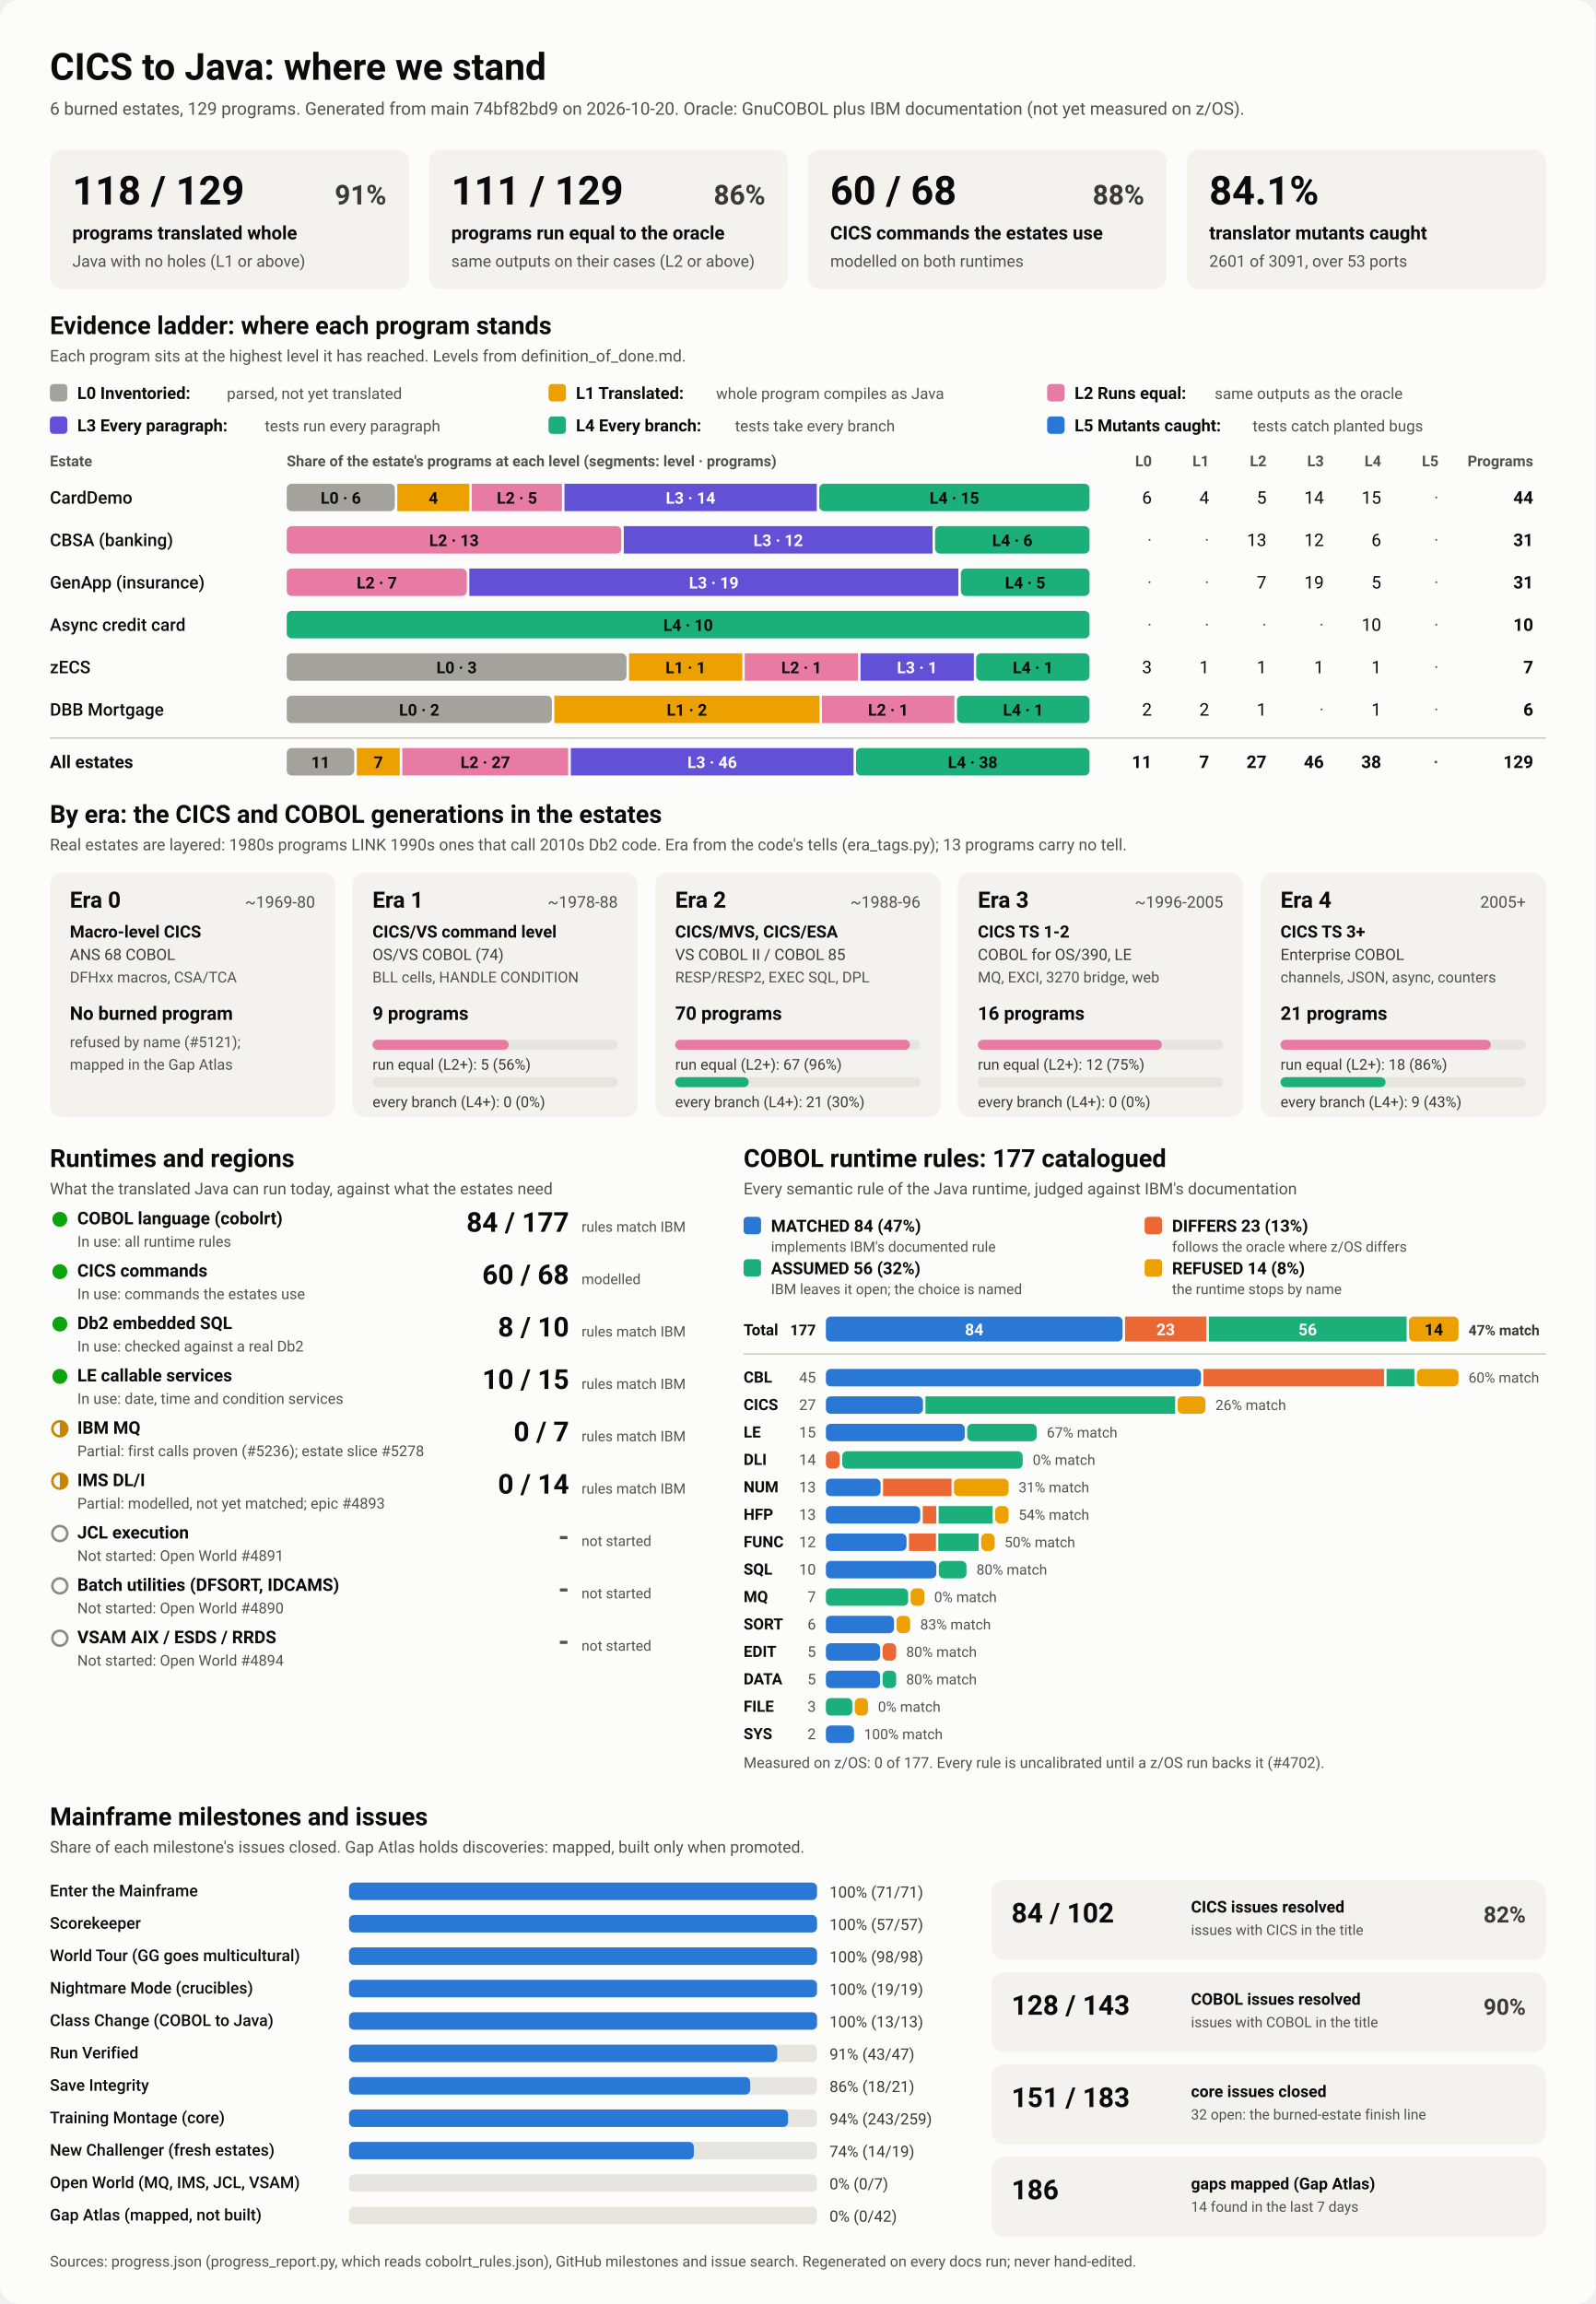
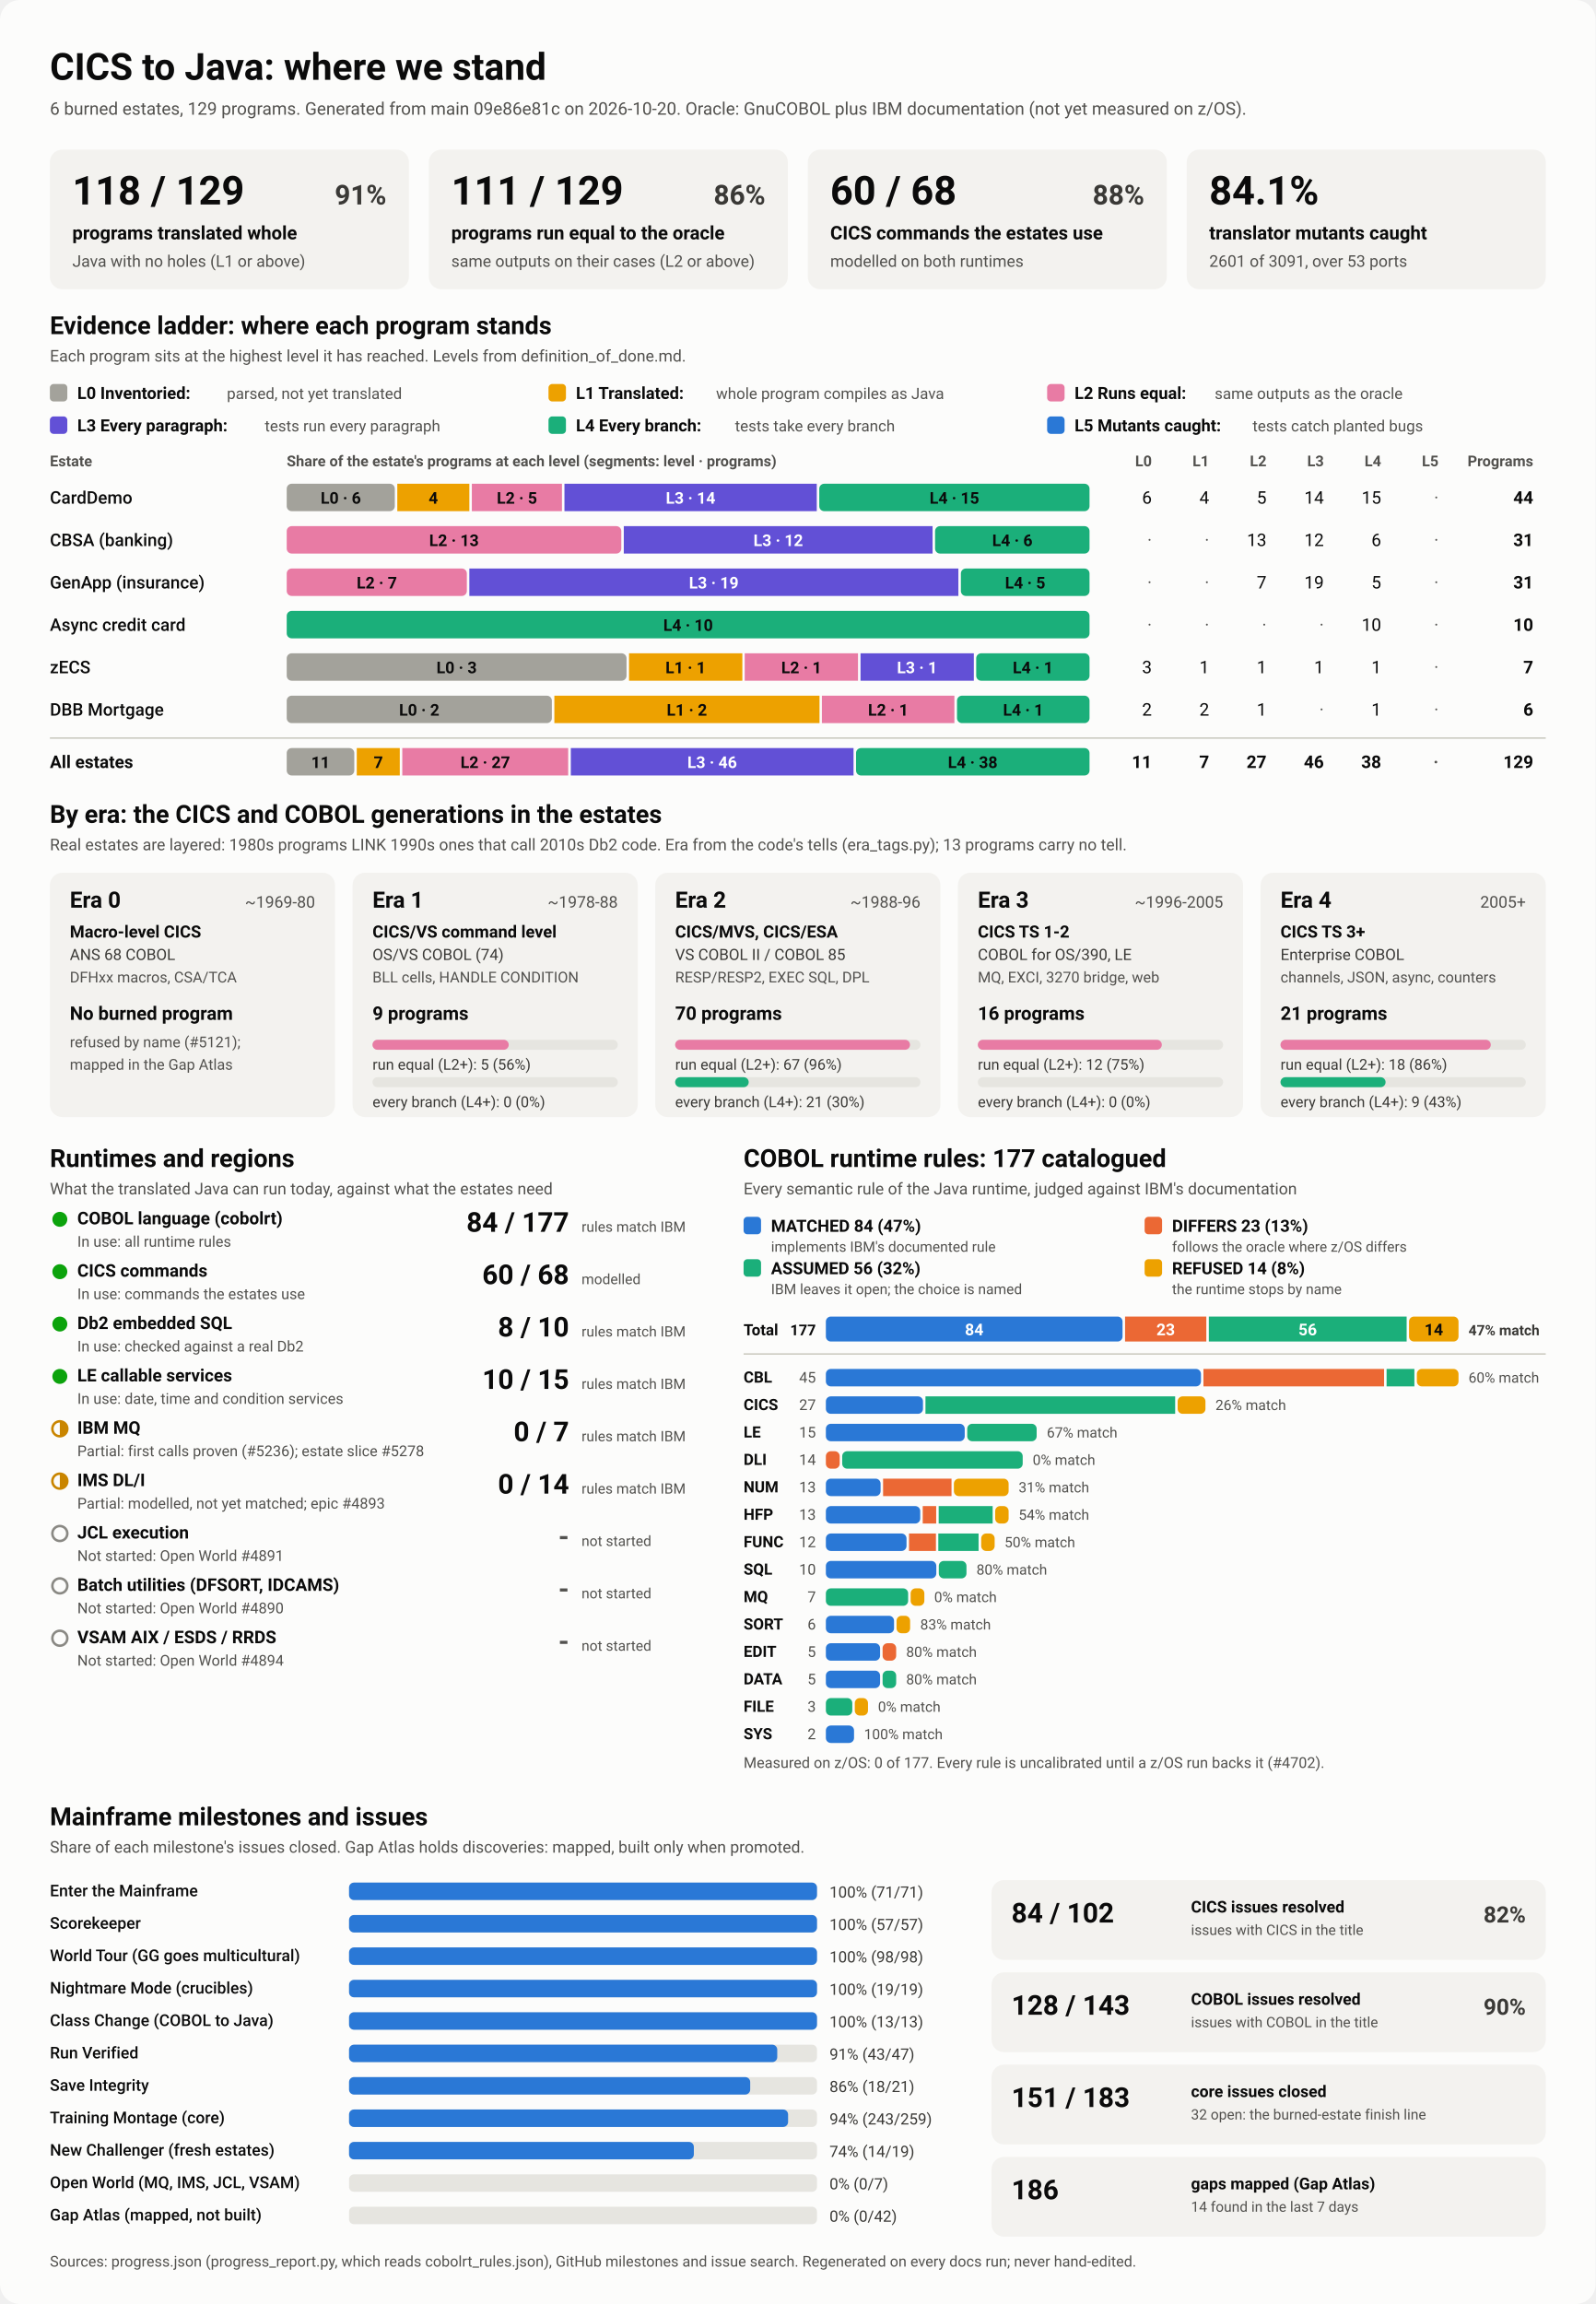
<svg xmlns="http://www.w3.org/2000/svg" viewBox="0 0 1280 1848" width="1280" height="1848" role="img" aria-labelledby="ttl">
  <style>
    svg { font-family: system-ui, -apple-system, 'Segoe UI', Roboto, Helvetica, Arial, sans-serif; }
    .bg { fill: #fcfcfb; }
    .card { fill: #f3f2ef; }
    .track { fill: #e6e5e0; }
    .rule { stroke: #c3c2b7; stroke-width: 1; }
    .t1 { fill: #0b0b0b; } .t2 { fill: #3a3936; } .t3 { fill: #52514e; }
    .on-dark { fill: #ffffff; } .on-light { fill: #0b0b0b; }
    .lv0 { fill: #a3a29b; } .lv1 { fill: #eda100; } .lv2 { fill: #e87ba4; } .lv3 { fill: #6250d6; } .lv4 { fill: #1baf7a; } .lv5 { fill: #2a78d6; } 
    .s0 { fill: #2a78d6; } .s1 { fill: #eb6834; } .s2 { fill: #1baf7a; } .s3 { fill: #eda100; } 
    .prog { fill: #2a78d6; }
    .st-good { fill: #0ca30c; } .st-warn { fill: none; stroke: #c98500; stroke-width: 2; }
    .st-warn-fill { fill: #c98500; } .st-none { fill: none; stroke: #8a8984; stroke-width: 2; }
    @media (prefers-color-scheme: dark) {
      .bg { fill: #1a1a19; } .card { fill: #242422; } .track { fill: #383835; } .rule { stroke: #52514e; }
      .t1 { fill: #f0efec; } .t2 { fill: #dddcd6; } .t3 { fill: #c3c2b7; }
      .on-light { fill: #0b0b0b; } .prog { fill: #3987e5; }
      .lv0 { fill: #6b6a64; } .lv1 { fill: #c98500; } .lv2 { fill: #d55181; } .lv3 { fill: #9085e9; } .lv4 { fill: #199e70; } .lv5 { fill: #3987e5; } 
      .s0 { fill: #3987e5; } .s1 { fill: #d95926; } .s2 { fill: #199e70; } .s3 { fill: #c98500; } 
    }
  </style>
  <rect class="bg" width="1280" height="1848" rx="16" />
  <text x="40.0" y="64.0" class="t1" font-size="30" font-weight="700" text-anchor="start">CICS to Java: where we stand</text>
-   <text x="40.0" y="92.0" class="t3" font-size="14" font-weight="400" text-anchor="start">6 burned estates, 129 programs. Generated from main 74bf82bd9 on 2026-10-20. Oracle: GnuCOBOL plus IBM documentation (not yet measured on z/OS).</text>
+   <text x="40.0" y="92.0" class="t3" font-size="14" font-weight="400" text-anchor="start">6 burned estates, 129 programs. Generated from main 09e86e81c on 2026-10-20. Oracle: GnuCOBOL plus IBM documentation (not yet measured on z/OS).</text>
  <rect x="40.0" y="120.0" width="288.0" height="112.0" rx="10" class="card" />
  <text x="58.0" y="164.0" class="t1" font-size="32" font-weight="700" text-anchor="start">118 / 129</text>
  <text x="310.0" y="164.0" class="t2" font-size="22" font-weight="600" text-anchor="end">91%</text>
  <text x="58.0" y="192.0" class="t1" font-size="15" font-weight="600" text-anchor="start">programs translated whole</text>
  <text x="58.0" y="214.0" class="t3" font-size="13" font-weight="400" text-anchor="start">Java with no holes (L1 or above)</text>
  <rect x="344.0" y="120.0" width="288.0" height="112.0" rx="10" class="card" />
  <text x="362.0" y="164.0" class="t1" font-size="32" font-weight="700" text-anchor="start">111 / 129</text>
  <text x="614.0" y="164.0" class="t2" font-size="22" font-weight="600" text-anchor="end">86%</text>
  <text x="362.0" y="192.0" class="t1" font-size="15" font-weight="600" text-anchor="start">programs run equal to the oracle</text>
  <text x="362.0" y="214.0" class="t3" font-size="13" font-weight="400" text-anchor="start">same outputs on their cases (L2 or above)</text>
  <rect x="648.0" y="120.0" width="288.0" height="112.0" rx="10" class="card" />
  <text x="666.0" y="164.0" class="t1" font-size="32" font-weight="700" text-anchor="start">60 / 68</text>
  <text x="918.0" y="164.0" class="t2" font-size="22" font-weight="600" text-anchor="end">88%</text>
  <text x="666.0" y="192.0" class="t1" font-size="15" font-weight="600" text-anchor="start">CICS commands the estates use</text>
  <text x="666.0" y="214.0" class="t3" font-size="13" font-weight="400" text-anchor="start">modelled on both runtimes</text>
  <rect x="952.0" y="120.0" width="288.0" height="112.0" rx="10" class="card" />
  <text x="970.0" y="164.0" class="t1" font-size="32" font-weight="700" text-anchor="start">84.1%</text>
  <text x="970.0" y="192.0" class="t1" font-size="15" font-weight="600" text-anchor="start">translator mutants caught</text>
  <text x="970.0" y="214.0" class="t3" font-size="13" font-weight="400" text-anchor="start">2601 of 3091, over 53 ports</text>
  <text x="40.0" y="268.0" class="t1" font-size="20" font-weight="700" text-anchor="start">Evidence ladder: where each program stands</text>
  <text x="40.0" y="290.0" class="t3" font-size="13" font-weight="400" text-anchor="start">Each program sits at the highest level it has reached. Levels from definition_of_done.md.</text>
  <rect x="40.0" y="308.0" width="14.0" height="14.0" rx="3" class="lv0" />
  <text x="62.0" y="320.0" class="t1" font-size="13.5" font-weight="600" text-anchor="start">L0 Inventoried:</text>
  <text x="182.0" y="320.0" class="t3" font-size="12.5" font-weight="400" text-anchor="start">parsed, not yet translated</text>
  <rect x="440.0" y="308.0" width="14.0" height="14.0" rx="3" class="lv1" />
  <text x="462.0" y="320.0" class="t1" font-size="13.5" font-weight="600" text-anchor="start">L1 Translated:</text>
  <text x="574.4" y="320.0" class="t3" font-size="12.5" font-weight="400" text-anchor="start">whole program compiles as Java</text>
  <rect x="840.0" y="308.0" width="14.0" height="14.0" rx="3" class="lv2" />
  <text x="862.0" y="320.0" class="t1" font-size="13.5" font-weight="600" text-anchor="start">L2 Runs equal:</text>
  <text x="974.4" y="320.0" class="t3" font-size="12.5" font-weight="400" text-anchor="start">same outputs as the oracle</text>
  <rect x="40.0" y="334.0" width="14.0" height="14.0" rx="3" class="lv3" />
  <text x="62.0" y="346.0" class="t1" font-size="13.5" font-weight="600" text-anchor="start">L3 Every paragraph:</text>
  <text x="212.4" y="346.0" class="t3" font-size="12.5" font-weight="400" text-anchor="start">tests run every paragraph</text>
  <rect x="440.0" y="334.0" width="14.0" height="14.0" rx="3" class="lv4" />
  <text x="462.0" y="346.0" class="t1" font-size="13.5" font-weight="600" text-anchor="start">L4 Every branch:</text>
  <text x="589.6" y="346.0" class="t3" font-size="12.5" font-weight="400" text-anchor="start">tests take every branch</text>
  <rect x="840.0" y="334.0" width="14.0" height="14.0" rx="3" class="lv5" />
  <text x="862.0" y="346.0" class="t1" font-size="13.5" font-weight="600" text-anchor="start">L5 Mutants caught:</text>
  <text x="1004.8" y="346.0" class="t3" font-size="12.5" font-weight="400" text-anchor="start">tests catch planted bugs</text>
  <text x="40.0" y="374.0" class="t3" font-size="12" font-weight="600" text-anchor="start">Estate</text>
  <text x="230.0" y="374.0" class="t3" font-size="12" font-weight="600" text-anchor="start">Share of the estate's programs at each level (segments: level · programs)</text>
  <text x="924.0" y="374.0" class="t3" font-size="12" font-weight="600" text-anchor="end">L0</text>
  <text x="970.0" y="374.0" class="t3" font-size="12" font-weight="600" text-anchor="end">L1</text>
  <text x="1016.0" y="374.0" class="t3" font-size="12" font-weight="600" text-anchor="end">L2</text>
  <text x="1062.0" y="374.0" class="t3" font-size="12" font-weight="600" text-anchor="end">L3</text>
  <text x="1108.0" y="374.0" class="t3" font-size="12" font-weight="600" text-anchor="end">L4</text>
  <text x="1154.0" y="374.0" class="t3" font-size="12" font-weight="600" text-anchor="end">L5</text>
  <text x="1230.0" y="374.0" class="t3" font-size="12" font-weight="600" text-anchor="end">Programs</text>
  <text x="40.0" y="404.0" class="t1" font-size="14" font-weight="500" text-anchor="start">CardDemo</text>
  <rect x="230.0" y="388.0" width="86.7" height="22.0" rx="4" class="lv0" />
  <text x="273.4" y="404.0" class="on-light" font-size="13" font-weight="600" text-anchor="middle">L0 · 6</text>
  <rect x="318.7" y="388.0" width="57.8" height="22.0" rx="0" class="lv1" />
  <text x="347.6" y="404.0" class="on-light" font-size="13" font-weight="600" text-anchor="middle">4</text>
  <rect x="378.5" y="388.0" width="72.3" height="22.0" rx="0" class="lv2" />
  <text x="414.7" y="404.0" class="on-light" font-size="13" font-weight="600" text-anchor="middle">L2 · 5</text>
  <rect x="452.8" y="388.0" width="202.4" height="22.0" rx="0" class="lv3" />
  <text x="554.0" y="404.0" class="on-dark" font-size="13" font-weight="600" text-anchor="middle">L3 · 14</text>
  <rect x="657.2" y="388.0" width="216.8" height="22.0" rx="4" class="lv4" />
  <text x="765.6" y="404.0" class="on-light" font-size="13" font-weight="600" text-anchor="middle">L4 · 15</text>
  <text x="924.0" y="404.0" class="t1" font-size="14" font-weight="400" text-anchor="end">6</text>
  <text x="970.0" y="404.0" class="t1" font-size="14" font-weight="400" text-anchor="end">4</text>
  <text x="1016.0" y="404.0" class="t1" font-size="14" font-weight="400" text-anchor="end">5</text>
  <text x="1062.0" y="404.0" class="t1" font-size="14" font-weight="400" text-anchor="end">14</text>
  <text x="1108.0" y="404.0" class="t1" font-size="14" font-weight="400" text-anchor="end">15</text>
  <text x="1154.0" y="404.0" class="t3" font-size="14" font-weight="400" text-anchor="end">·</text>
  <text x="1230.0" y="404.0" class="t1" font-size="14" font-weight="700" text-anchor="end">44</text>
  <text x="40.0" y="438.0" class="t1" font-size="14" font-weight="500" text-anchor="start">CBSA (banking)</text>
  <rect x="230.0" y="422.0" width="268.4" height="22.0" rx="4" class="lv2" />
  <text x="364.2" y="438.0" class="on-light" font-size="13" font-weight="600" text-anchor="middle">L2 · 13</text>
  <rect x="500.4" y="422.0" width="247.7" height="22.0" rx="0" class="lv3" />
  <text x="624.3" y="438.0" class="on-dark" font-size="13" font-weight="600" text-anchor="middle">L3 · 12</text>
  <rect x="750.1" y="422.0" width="123.9" height="22.0" rx="4" class="lv4" />
  <text x="812.1" y="438.0" class="on-light" font-size="13" font-weight="600" text-anchor="middle">L4 · 6</text>
  <text x="924.0" y="438.0" class="t3" font-size="14" font-weight="400" text-anchor="end">·</text>
  <text x="970.0" y="438.0" class="t3" font-size="14" font-weight="400" text-anchor="end">·</text>
  <text x="1016.0" y="438.0" class="t1" font-size="14" font-weight="400" text-anchor="end">13</text>
  <text x="1062.0" y="438.0" class="t1" font-size="14" font-weight="400" text-anchor="end">12</text>
  <text x="1108.0" y="438.0" class="t1" font-size="14" font-weight="400" text-anchor="end">6</text>
  <text x="1154.0" y="438.0" class="t3" font-size="14" font-weight="400" text-anchor="end">·</text>
  <text x="1230.0" y="438.0" class="t1" font-size="14" font-weight="700" text-anchor="end">31</text>
  <text x="40.0" y="472.0" class="t1" font-size="14" font-weight="500" text-anchor="start">GenApp (insurance)</text>
  <rect x="230.0" y="456.0" width="144.5" height="22.0" rx="4" class="lv2" />
  <text x="302.3" y="472.0" class="on-light" font-size="13" font-weight="600" text-anchor="middle">L2 · 7</text>
  <rect x="376.5" y="456.0" width="392.3" height="22.0" rx="0" class="lv3" />
  <text x="572.6" y="472.0" class="on-dark" font-size="13" font-weight="600" text-anchor="middle">L3 · 19</text>
  <rect x="770.8" y="456.0" width="103.2" height="22.0" rx="4" class="lv4" />
  <text x="822.4" y="472.0" class="on-light" font-size="13" font-weight="600" text-anchor="middle">L4 · 5</text>
  <text x="924.0" y="472.0" class="t3" font-size="14" font-weight="400" text-anchor="end">·</text>
  <text x="970.0" y="472.0" class="t3" font-size="14" font-weight="400" text-anchor="end">·</text>
  <text x="1016.0" y="472.0" class="t1" font-size="14" font-weight="400" text-anchor="end">7</text>
  <text x="1062.0" y="472.0" class="t1" font-size="14" font-weight="400" text-anchor="end">19</text>
  <text x="1108.0" y="472.0" class="t1" font-size="14" font-weight="400" text-anchor="end">5</text>
  <text x="1154.0" y="472.0" class="t3" font-size="14" font-weight="400" text-anchor="end">·</text>
  <text x="1230.0" y="472.0" class="t1" font-size="14" font-weight="700" text-anchor="end">31</text>
  <text x="40.0" y="506.0" class="t1" font-size="14" font-weight="500" text-anchor="start">Async credit card</text>
  <rect x="230.0" y="490.0" width="644.0" height="22.0" rx="4" class="lv4" />
  <text x="552.0" y="506.0" class="on-light" font-size="13" font-weight="600" text-anchor="middle">L4 · 10</text>
  <text x="924.0" y="506.0" class="t3" font-size="14" font-weight="400" text-anchor="end">·</text>
  <text x="970.0" y="506.0" class="t3" font-size="14" font-weight="400" text-anchor="end">·</text>
  <text x="1016.0" y="506.0" class="t3" font-size="14" font-weight="400" text-anchor="end">·</text>
  <text x="1062.0" y="506.0" class="t3" font-size="14" font-weight="400" text-anchor="end">·</text>
  <text x="1108.0" y="506.0" class="t1" font-size="14" font-weight="400" text-anchor="end">10</text>
  <text x="1154.0" y="506.0" class="t3" font-size="14" font-weight="400" text-anchor="end">·</text>
  <text x="1230.0" y="506.0" class="t1" font-size="14" font-weight="700" text-anchor="end">10</text>
  <text x="40.0" y="540.0" class="t1" font-size="14" font-weight="500" text-anchor="start">zECS</text>
  <rect x="230.0" y="524.0" width="272.6" height="22.0" rx="4" class="lv0" />
  <text x="366.3" y="540.0" class="on-light" font-size="13" font-weight="600" text-anchor="middle">L0 · 3</text>
  <rect x="504.6" y="524.0" width="90.9" height="22.0" rx="0" class="lv1" />
  <text x="550.0" y="540.0" class="on-light" font-size="13" font-weight="600" text-anchor="middle">L1 · 1</text>
  <rect x="597.4" y="524.0" width="90.9" height="22.0" rx="0" class="lv2" />
  <text x="642.9" y="540.0" class="on-light" font-size="13" font-weight="600" text-anchor="middle">L2 · 1</text>
  <rect x="690.3" y="524.0" width="90.9" height="22.0" rx="0" class="lv3" />
  <text x="735.7" y="540.0" class="on-dark" font-size="13" font-weight="600" text-anchor="middle">L3 · 1</text>
  <rect x="783.1" y="524.0" width="90.9" height="22.0" rx="4" class="lv4" />
  <text x="828.6" y="540.0" class="on-light" font-size="13" font-weight="600" text-anchor="middle">L4 · 1</text>
  <text x="924.0" y="540.0" class="t1" font-size="14" font-weight="400" text-anchor="end">3</text>
  <text x="970.0" y="540.0" class="t1" font-size="14" font-weight="400" text-anchor="end">1</text>
  <text x="1016.0" y="540.0" class="t1" font-size="14" font-weight="400" text-anchor="end">1</text>
  <text x="1062.0" y="540.0" class="t1" font-size="14" font-weight="400" text-anchor="end">1</text>
  <text x="1108.0" y="540.0" class="t1" font-size="14" font-weight="400" text-anchor="end">1</text>
  <text x="1154.0" y="540.0" class="t3" font-size="14" font-weight="400" text-anchor="end">·</text>
  <text x="1230.0" y="540.0" class="t1" font-size="14" font-weight="700" text-anchor="end">7</text>
  <text x="40.0" y="574.0" class="t1" font-size="14" font-weight="500" text-anchor="start">DBB Mortgage</text>
  <rect x="230.0" y="558.0" width="212.7" height="22.0" rx="4" class="lv0" />
  <text x="336.3" y="574.0" class="on-light" font-size="13" font-weight="600" text-anchor="middle">L0 · 2</text>
  <rect x="444.7" y="558.0" width="212.7" height="22.0" rx="0" class="lv1" />
  <text x="551.0" y="574.0" class="on-light" font-size="13" font-weight="600" text-anchor="middle">L1 · 2</text>
  <rect x="659.3" y="558.0" width="106.3" height="22.0" rx="0" class="lv2" />
  <text x="712.5" y="574.0" class="on-light" font-size="13" font-weight="600" text-anchor="middle">L2 · 1</text>
  <rect x="767.7" y="558.0" width="106.3" height="22.0" rx="4" class="lv4" />
  <text x="820.8" y="574.0" class="on-light" font-size="13" font-weight="600" text-anchor="middle">L4 · 1</text>
  <text x="924.0" y="574.0" class="t1" font-size="14" font-weight="400" text-anchor="end">2</text>
  <text x="970.0" y="574.0" class="t1" font-size="14" font-weight="400" text-anchor="end">2</text>
  <text x="1016.0" y="574.0" class="t1" font-size="14" font-weight="400" text-anchor="end">1</text>
  <text x="1062.0" y="574.0" class="t3" font-size="14" font-weight="400" text-anchor="end">·</text>
  <text x="1108.0" y="574.0" class="t1" font-size="14" font-weight="400" text-anchor="end">1</text>
  <text x="1154.0" y="574.0" class="t3" font-size="14" font-weight="400" text-anchor="end">·</text>
  <text x="1230.0" y="574.0" class="t1" font-size="14" font-weight="700" text-anchor="end">6</text>
  <line x1="40" x2="1240" y1="592" y2="592" class="rule" />
  <text x="40.0" y="616.0" class="t1" font-size="14" font-weight="700" text-anchor="start">All estates</text>
  <rect x="230.0" y="600.0" width="54.2" height="22.0" rx="4" class="lv0" />
  <text x="257.1" y="616.0" class="on-light" font-size="13" font-weight="600" text-anchor="middle">11</text>
  <rect x="286.2" y="600.0" width="34.5" height="22.0" rx="0" class="lv1" />
  <text x="303.5" y="616.0" class="on-light" font-size="13" font-weight="600" text-anchor="middle">7</text>
  <rect x="322.7" y="600.0" width="133.1" height="22.0" rx="0" class="lv2" />
  <text x="389.3" y="616.0" class="on-light" font-size="13" font-weight="600" text-anchor="middle">L2 · 27</text>
  <rect x="457.9" y="600.0" width="226.8" height="22.0" rx="0" class="lv3" />
  <text x="571.3" y="616.0" class="on-dark" font-size="13" font-weight="600" text-anchor="middle">L3 · 46</text>
  <rect x="686.7" y="600.0" width="187.3" height="22.0" rx="4" class="lv4" />
  <text x="780.3" y="616.0" class="on-light" font-size="13" font-weight="600" text-anchor="middle">L4 · 38</text>
  <text x="924.0" y="616.0" class="t1" font-size="14" font-weight="700" text-anchor="end">11</text>
  <text x="970.0" y="616.0" class="t1" font-size="14" font-weight="700" text-anchor="end">7</text>
  <text x="1016.0" y="616.0" class="t1" font-size="14" font-weight="700" text-anchor="end">27</text>
  <text x="1062.0" y="616.0" class="t1" font-size="14" font-weight="700" text-anchor="end">46</text>
  <text x="1108.0" y="616.0" class="t1" font-size="14" font-weight="700" text-anchor="end">38</text>
  <text x="1154.0" y="616.0" class="t3" font-size="14" font-weight="700" text-anchor="end">·</text>
  <text x="1230.0" y="616.0" class="t1" font-size="14" font-weight="700" text-anchor="end">129</text>
  <text x="40.0" y="660.0" class="t1" font-size="20" font-weight="700" text-anchor="start">By era: the CICS and COBOL generations in the estates</text>
  <text x="40.0" y="682.0" class="t3" font-size="13" font-weight="400" text-anchor="start">Real estates are layered: 1980s programs LINK 1990s ones that call 2010s Db2 code. Era from the code's tells (era_tags.py); 13 programs carry no tell.</text>
  <rect x="40.0" y="700.0" width="228.8" height="196.0" rx="10" class="card" />
  <text x="56.0" y="728.0" class="t1" font-size="18" font-weight="700" text-anchor="start">Era 0</text>
  <text x="252.8" y="728.0" class="t3" font-size="13" font-weight="400" text-anchor="end">~1969-80</text>
  <text x="56.0" y="752.0" class="t1" font-size="13.5" font-weight="600" text-anchor="start">Macro-level CICS</text>
  <text x="56.0" y="770.0" class="t2" font-size="12.5" font-weight="400" text-anchor="start">ANS 68 COBOL</text>
  <text x="56.0" y="788.0" class="t3" font-size="12" font-weight="400" text-anchor="start">DFHxx macros, CSA/TCA</text>
  <text x="56.0" y="818.0" class="t1" font-size="15" font-weight="700" text-anchor="start">No burned program</text>
  <text x="56.0" y="840.0" class="t3" font-size="12" font-weight="400" text-anchor="start">refused by name (#5121);</text>
  <text x="56.0" y="858.0" class="t3" font-size="12" font-weight="400" text-anchor="start">mapped in the Gap Atlas</text>
  <rect x="282.8" y="700.0" width="228.8" height="196.0" rx="10" class="card" />
  <text x="298.8" y="728.0" class="t1" font-size="18" font-weight="700" text-anchor="start">Era 1</text>
  <text x="495.6" y="728.0" class="t3" font-size="13" font-weight="400" text-anchor="end">~1978-88</text>
  <text x="298.8" y="752.0" class="t1" font-size="13.5" font-weight="600" text-anchor="start">CICS/VS command level</text>
  <text x="298.8" y="770.0" class="t2" font-size="12.5" font-weight="400" text-anchor="start">OS/VS COBOL (74)</text>
  <text x="298.8" y="788.0" class="t3" font-size="12" font-weight="400" text-anchor="start">BLL cells, HANDLE CONDITION</text>
  <text x="298.8" y="818.0" class="t1" font-size="15" font-weight="700" text-anchor="start">9 programs</text>
  <rect x="298.8" y="834.0" width="196.8" height="8.0" rx="4" class="track" />
  <rect x="298.8" y="834.0" width="109.3" height="8.0" rx="4" class="lv2" />
  <text x="298.8" y="858.0" class="t2" font-size="12" font-weight="400" text-anchor="start">run equal (L2+): 5 (56%)</text>
  <rect x="298.8" y="864.0" width="196.8" height="8.0" rx="4" class="track" />
  <text x="298.8" y="888.0" class="t2" font-size="12" font-weight="400" text-anchor="start">every branch (L4+): 0 (0%)</text>
  <rect x="525.6" y="700.0" width="228.8" height="196.0" rx="10" class="card" />
  <text x="541.6" y="728.0" class="t1" font-size="18" font-weight="700" text-anchor="start">Era 2</text>
  <text x="738.4" y="728.0" class="t3" font-size="13" font-weight="400" text-anchor="end">~1988-96</text>
  <text x="541.6" y="752.0" class="t1" font-size="13.5" font-weight="600" text-anchor="start">CICS/MVS, CICS/ESA</text>
  <text x="541.6" y="770.0" class="t2" font-size="12.5" font-weight="400" text-anchor="start">VS COBOL II / COBOL 85</text>
  <text x="541.6" y="788.0" class="t3" font-size="12" font-weight="400" text-anchor="start">RESP/RESP2, EXEC SQL, DPL</text>
  <text x="541.6" y="818.0" class="t1" font-size="15" font-weight="700" text-anchor="start">70 programs</text>
  <rect x="541.6" y="834.0" width="196.8" height="8.0" rx="4" class="track" />
  <rect x="541.6" y="834.0" width="188.4" height="8.0" rx="4" class="lv2" />
  <text x="541.6" y="858.0" class="t2" font-size="12" font-weight="400" text-anchor="start">run equal (L2+): 67 (96%)</text>
  <rect x="541.6" y="864.0" width="196.8" height="8.0" rx="4" class="track" />
  <rect x="541.6" y="864.0" width="59.0" height="8.0" rx="4" class="lv4" />
  <text x="541.6" y="888.0" class="t2" font-size="12" font-weight="400" text-anchor="start">every branch (L4+): 21 (30%)</text>
  <rect x="768.4" y="700.0" width="228.8" height="196.0" rx="10" class="card" />
  <text x="784.4" y="728.0" class="t1" font-size="18" font-weight="700" text-anchor="start">Era 3</text>
  <text x="981.2" y="728.0" class="t3" font-size="13" font-weight="400" text-anchor="end">~1996-2005</text>
  <text x="784.4" y="752.0" class="t1" font-size="13.5" font-weight="600" text-anchor="start">CICS TS 1-2</text>
  <text x="784.4" y="770.0" class="t2" font-size="12.5" font-weight="400" text-anchor="start">COBOL for OS/390, LE</text>
  <text x="784.4" y="788.0" class="t3" font-size="12" font-weight="400" text-anchor="start">MQ, EXCI, 3270 bridge, web</text>
  <text x="784.4" y="818.0" class="t1" font-size="15" font-weight="700" text-anchor="start">16 programs</text>
  <rect x="784.4" y="834.0" width="196.8" height="8.0" rx="4" class="track" />
  <rect x="784.4" y="834.0" width="147.6" height="8.0" rx="4" class="lv2" />
  <text x="784.4" y="858.0" class="t2" font-size="12" font-weight="400" text-anchor="start">run equal (L2+): 12 (75%)</text>
  <rect x="784.4" y="864.0" width="196.8" height="8.0" rx="4" class="track" />
  <text x="784.4" y="888.0" class="t2" font-size="12" font-weight="400" text-anchor="start">every branch (L4+): 0 (0%)</text>
  <rect x="1011.2" y="700.0" width="228.8" height="196.0" rx="10" class="card" />
  <text x="1027.2" y="728.0" class="t1" font-size="18" font-weight="700" text-anchor="start">Era 4</text>
  <text x="1224.0" y="728.0" class="t3" font-size="13" font-weight="400" text-anchor="end">2005+</text>
  <text x="1027.2" y="752.0" class="t1" font-size="13.5" font-weight="600" text-anchor="start">CICS TS 3+</text>
  <text x="1027.2" y="770.0" class="t2" font-size="12.5" font-weight="400" text-anchor="start">Enterprise COBOL</text>
  <text x="1027.2" y="788.0" class="t3" font-size="12" font-weight="400" text-anchor="start">channels, JSON, async, counters</text>
  <text x="1027.2" y="818.0" class="t1" font-size="15" font-weight="700" text-anchor="start">21 programs</text>
  <rect x="1027.2" y="834.0" width="196.8" height="8.0" rx="4" class="track" />
  <rect x="1027.2" y="834.0" width="168.7" height="8.0" rx="4" class="lv2" />
  <text x="1027.2" y="858.0" class="t2" font-size="12" font-weight="400" text-anchor="start">run equal (L2+): 18 (86%)</text>
  <rect x="1027.2" y="864.0" width="196.8" height="8.0" rx="4" class="track" />
  <rect x="1027.2" y="864.0" width="84.3" height="8.0" rx="4" class="lv4" />
  <text x="1027.2" y="888.0" class="t2" font-size="12" font-weight="400" text-anchor="start">every branch (L4+): 9 (43%)</text>
  <text x="40.0" y="936.0" class="t1" font-size="20" font-weight="700" text-anchor="start">Runtimes and regions</text>
  <text x="40.0" y="958.0" class="t3" font-size="13" font-weight="400" text-anchor="start">What the translated Java can run today, against what the estates need</text>
  <circle cx="48" cy="978" r="6" class="st-good" />
  <text x="62.0" y="982.0" class="t1" font-size="14" font-weight="600" text-anchor="start">COBOL language (cobolrt)</text>
  <text x="62.0" y="1000.0" class="t3" font-size="12" font-weight="400" text-anchor="start">In use: all runtime rules</text>
  <text x="456.5" y="988.0" class="t1" font-size="22" font-weight="700" text-anchor="end">84 / 177</text>
  <text x="466.5" y="988.0" class="t3" font-size="11.5" font-weight="400" text-anchor="start">rules match IBM</text>
  <circle cx="48" cy="1020" r="6" class="st-good" />
  <text x="62.0" y="1024.0" class="t1" font-size="14" font-weight="600" text-anchor="start">CICS commands</text>
  <text x="62.0" y="1042.0" class="t3" font-size="12" font-weight="400" text-anchor="start">In use: commands the estates use</text>
  <text x="456.5" y="1030.0" class="t1" font-size="22" font-weight="700" text-anchor="end">60 / 68</text>
  <text x="466.5" y="1030.0" class="t3" font-size="11.5" font-weight="400" text-anchor="start">modelled</text>
  <circle cx="48" cy="1062" r="6" class="st-good" />
  <text x="62.0" y="1066.0" class="t1" font-size="14" font-weight="600" text-anchor="start">Db2 embedded SQL</text>
  <text x="62.0" y="1084.0" class="t3" font-size="12" font-weight="400" text-anchor="start">In use: checked against a real Db2</text>
  <text x="456.5" y="1072.0" class="t1" font-size="22" font-weight="700" text-anchor="end">8 / 10</text>
  <text x="466.5" y="1072.0" class="t3" font-size="11.5" font-weight="400" text-anchor="start">rules match IBM</text>
  <circle cx="48" cy="1104" r="6" class="st-good" />
  <text x="62.0" y="1108.0" class="t1" font-size="14" font-weight="600" text-anchor="start">LE callable services</text>
  <text x="62.0" y="1126.0" class="t3" font-size="12" font-weight="400" text-anchor="start">In use: date, time and condition services</text>
  <text x="456.5" y="1114.0" class="t1" font-size="22" font-weight="700" text-anchor="end">10 / 15</text>
  <text x="466.5" y="1114.0" class="t3" font-size="11.5" font-weight="400" text-anchor="start">rules match IBM</text>
  <circle cx="48" cy="1146" r="6" class="st-warn" />
  <path d="M 48 1140 A 6 6 0 0 1 48 1152 Z" class="st-warn-fill" />
  <text x="62.0" y="1150.0" class="t1" font-size="14" font-weight="600" text-anchor="start">IBM MQ</text>
  <text x="62.0" y="1168.0" class="t3" font-size="12" font-weight="400" text-anchor="start">Partial: first calls proven (#5236); estate slice #5278</text>
  <text x="456.5" y="1156.0" class="t1" font-size="22" font-weight="700" text-anchor="end">0 / 7</text>
  <text x="466.5" y="1156.0" class="t3" font-size="11.5" font-weight="400" text-anchor="start">rules match IBM</text>
  <circle cx="48" cy="1188" r="6" class="st-warn" />
  <path d="M 48 1182 A 6 6 0 0 1 48 1194 Z" class="st-warn-fill" />
  <text x="62.0" y="1192.0" class="t1" font-size="14" font-weight="600" text-anchor="start">IMS DL/I</text>
  <text x="62.0" y="1210.0" class="t3" font-size="12" font-weight="400" text-anchor="start">Partial: modelled, not yet matched; epic #4893</text>
  <text x="456.5" y="1198.0" class="t1" font-size="22" font-weight="700" text-anchor="end">0 / 14</text>
  <text x="466.5" y="1198.0" class="t3" font-size="11.5" font-weight="400" text-anchor="start">rules match IBM</text>
  <circle cx="48" cy="1230" r="6" class="st-none" />
  <text x="62.0" y="1234.0" class="t1" font-size="14" font-weight="600" text-anchor="start">JCL execution</text>
  <text x="62.0" y="1252.0" class="t3" font-size="12" font-weight="400" text-anchor="start">Not started: Open World #4891</text>
  <text x="456.5" y="1240.0" class="t3" font-size="22" font-weight="700" text-anchor="end">-</text>
  <text x="466.5" y="1240.0" class="t3" font-size="11.5" font-weight="400" text-anchor="start">not started</text>
  <circle cx="48" cy="1272" r="6" class="st-none" />
  <text x="62.0" y="1276.0" class="t1" font-size="14" font-weight="600" text-anchor="start">Batch utilities (DFSORT, IDCAMS)</text>
  <text x="62.0" y="1294.0" class="t3" font-size="12" font-weight="400" text-anchor="start">Not started: Open World #4890</text>
  <text x="456.5" y="1282.0" class="t3" font-size="22" font-weight="700" text-anchor="end">-</text>
  <text x="466.5" y="1282.0" class="t3" font-size="11.5" font-weight="400" text-anchor="start">not started</text>
  <circle cx="48" cy="1314" r="6" class="st-none" />
  <text x="62.0" y="1318.0" class="t1" font-size="14" font-weight="600" text-anchor="start">VSAM AIX / ESDS / RRDS</text>
  <text x="62.0" y="1336.0" class="t3" font-size="12" font-weight="400" text-anchor="start">Not started: Open World #4894</text>
  <text x="456.5" y="1324.0" class="t3" font-size="22" font-weight="700" text-anchor="end">-</text>
  <text x="466.5" y="1324.0" class="t3" font-size="11.5" font-weight="400" text-anchor="start">not started</text>
  <text x="596.5" y="936.0" class="t1" font-size="20" font-weight="700" text-anchor="start">COBOL runtime rules: 177 catalogued</text>
  <text x="596.5" y="958.0" class="t3" font-size="13" font-weight="400" text-anchor="start">Every semantic rule of the Java runtime, judged against IBM's documentation</text>
  <rect x="596.5" y="976.0" width="14.0" height="14.0" rx="3" class="s0" />
  <text x="618.5" y="988.0" class="t1" font-size="13.5" font-weight="600" text-anchor="start">MATCHED  84 (47%)</text>
  <text x="618.5" y="1004.0" class="t3" font-size="11.5" font-weight="400" text-anchor="start">implements IBM's documented rule</text>
  <rect x="918.2" y="976.0" width="14.0" height="14.0" rx="3" class="s1" />
  <text x="940.2" y="988.0" class="t1" font-size="13.5" font-weight="600" text-anchor="start">DIFFERS  23 (13%)</text>
  <text x="940.2" y="1004.0" class="t3" font-size="11.5" font-weight="400" text-anchor="start">follows the oracle where z/OS differs</text>
  <rect x="596.5" y="1010.0" width="14.0" height="14.0" rx="3" class="s2" />
  <text x="618.5" y="1022.0" class="t1" font-size="13.5" font-weight="600" text-anchor="start">ASSUMED  56 (32%)</text>
  <text x="618.5" y="1038.0" class="t3" font-size="11.5" font-weight="400" text-anchor="start">IBM leaves it open; the choice is named</text>
  <rect x="918.2" y="1010.0" width="14.0" height="14.0" rx="3" class="s3" />
  <text x="940.2" y="1022.0" class="t1" font-size="13.5" font-weight="600" text-anchor="start">REFUSED  14 (8%)</text>
  <text x="940.2" y="1038.0" class="t3" font-size="11.5" font-weight="400" text-anchor="start">the runtime stops by name</text>
  <text x="596.5" y="1071.0" class="t1" font-size="12.5" font-weight="700" text-anchor="start">Total</text>
  <text x="654.5" y="1071.0" class="t1" font-size="12" font-weight="700" text-anchor="end">177</text>
  <rect x="662.5" y="1056.0" width="238.0" height="20.0" rx="4" class="s0" />
  <text x="781.5" y="1071.0" class="on-dark" font-size="13" font-weight="600" text-anchor="middle">84</text>
  <rect x="902.5" y="1056.0" width="65.2" height="20.0" rx="0" class="s1" />
  <text x="935.1" y="1071.0" class="on-dark" font-size="13" font-weight="600" text-anchor="middle">23</text>
  <rect x="969.7" y="1056.0" width="158.7" height="20.0" rx="0" class="s2" />
  <text x="1049.0" y="1071.0" class="on-dark" font-size="13" font-weight="600" text-anchor="middle">56</text>
  <rect x="1130.3" y="1056.0" width="39.7" height="20.0" rx="4" class="s3" />
  <text x="1150.2" y="1071.0" class="on-light" font-size="13" font-weight="600" text-anchor="middle">14</text>
  <text x="1178.0" y="1071.0" class="t2" font-size="11.5" font-weight="600" text-anchor="start">47% match</text>
  <line x1="596.5" x2="1240.0" y1="1086" y2="1086" class="rule" />
  <text x="596.5" y="1109.0" class="t1" font-size="12.5" font-weight="600" text-anchor="start">CBL</text>
  <text x="654.5" y="1109.0" class="t3" font-size="12" font-weight="400" text-anchor="end">45</text>
  <rect x="662.5" y="1098.0" width="300.9" height="14.0" rx="4" class="s0" />
  <rect x="965.4" y="1098.0" width="144.9" height="14.0" rx="0" class="s1" />
  <rect x="1112.3" y="1098.0" width="22.3" height="14.0" rx="0" class="s2" />
  <rect x="1136.6" y="1098.0" width="33.4" height="14.0" rx="4" class="s3" />
  <text x="1178.0" y="1109.0" class="t3" font-size="11.5" font-weight="400" text-anchor="start">60% match</text>
  <text x="596.5" y="1131.0" class="t1" font-size="12.5" font-weight="600" text-anchor="start">CICS</text>
  <text x="654.5" y="1131.0" class="t3" font-size="12" font-weight="400" text-anchor="end">27</text>
  <rect x="662.5" y="1120.0" width="77.9" height="14.0" rx="4" class="s0" />
  <rect x="742.4" y="1120.0" width="200.3" height="14.0" rx="0" class="s2" />
  <rect x="944.7" y="1120.0" width="22.3" height="14.0" rx="4" class="s3" />
  <text x="975.0" y="1131.0" class="t3" font-size="11.5" font-weight="400" text-anchor="start">26% match</text>
  <text x="596.5" y="1153.0" class="t1" font-size="12.5" font-weight="600" text-anchor="start">LE</text>
  <text x="654.5" y="1153.0" class="t3" font-size="12" font-weight="400" text-anchor="end">15</text>
  <rect x="662.5" y="1142.0" width="111.4" height="14.0" rx="4" class="s0" />
  <rect x="775.9" y="1142.0" width="55.7" height="14.0" rx="4" class="s2" />
  <text x="839.7" y="1153.0" class="t3" font-size="11.5" font-weight="400" text-anchor="start">67% match</text>
  <text x="596.5" y="1175.0" class="t1" font-size="12.5" font-weight="600" text-anchor="start">DLI</text>
  <text x="654.5" y="1175.0" class="t3" font-size="12" font-weight="400" text-anchor="end">14</text>
  <rect x="662.5" y="1164.0" width="11.1" height="14.0" rx="4" class="s1" />
  <rect x="675.6" y="1164.0" width="144.8" height="14.0" rx="4" class="s2" />
  <text x="828.4" y="1175.0" class="t3" font-size="11.5" font-weight="400" text-anchor="start">0% match</text>
  <text x="596.5" y="1197.0" class="t1" font-size="12.5" font-weight="600" text-anchor="start">NUM</text>
  <text x="654.5" y="1197.0" class="t3" font-size="12" font-weight="400" text-anchor="end">13</text>
  <rect x="662.5" y="1186.0" width="43.9" height="14.0" rx="4" class="s0" />
  <rect x="708.4" y="1186.0" width="54.9" height="14.0" rx="0" class="s1" />
  <rect x="765.2" y="1186.0" width="43.9" height="14.0" rx="4" class="s3" />
  <text x="817.1" y="1197.0" class="t3" font-size="11.5" font-weight="400" text-anchor="start">31% match</text>
  <text x="596.5" y="1219.0" class="t1" font-size="12.5" font-weight="600" text-anchor="start">HFP</text>
  <text x="654.5" y="1219.0" class="t3" font-size="12" font-weight="400" text-anchor="end">13</text>
  <rect x="662.5" y="1208.0" width="75.7" height="14.0" rx="4" class="s0" />
  <rect x="740.2" y="1208.0" width="10.8" height="14.0" rx="0" class="s1" />
  <rect x="753.0" y="1208.0" width="43.3" height="14.0" rx="0" class="s2" />
  <rect x="798.3" y="1208.0" width="10.8" height="14.0" rx="4" class="s3" />
  <text x="817.1" y="1219.0" class="t3" font-size="11.5" font-weight="400" text-anchor="start">54% match</text>
  <text x="596.5" y="1241.0" class="t1" font-size="12.5" font-weight="600" text-anchor="start">FUNC</text>
  <text x="654.5" y="1241.0" class="t3" font-size="12" font-weight="400" text-anchor="end">12</text>
  <rect x="662.5" y="1230.0" width="64.7" height="14.0" rx="4" class="s0" />
  <rect x="729.2" y="1230.0" width="21.6" height="14.0" rx="0" class="s1" />
  <rect x="752.7" y="1230.0" width="32.3" height="14.0" rx="0" class="s2" />
  <rect x="787.1" y="1230.0" width="10.8" height="14.0" rx="4" class="s3" />
  <text x="805.8" y="1241.0" class="t3" font-size="11.5" font-weight="400" text-anchor="start">50% match</text>
  <text x="596.5" y="1263.0" class="t1" font-size="12.5" font-weight="600" text-anchor="start">SQL</text>
  <text x="654.5" y="1263.0" class="t3" font-size="12" font-weight="400" text-anchor="end">10</text>
  <rect x="662.5" y="1252.0" width="88.6" height="14.0" rx="4" class="s0" />
  <rect x="753.1" y="1252.0" width="22.2" height="14.0" rx="4" class="s2" />
  <text x="783.3" y="1263.0" class="t3" font-size="11.5" font-weight="400" text-anchor="start">80% match</text>
  <text x="596.5" y="1285.0" class="t1" font-size="12.5" font-weight="600" text-anchor="start">MQ</text>
  <text x="654.5" y="1285.0" class="t3" font-size="12" font-weight="400" text-anchor="end">7</text>
  <rect x="662.5" y="1274.0" width="66.0" height="14.0" rx="4" class="s2" />
  <rect x="730.5" y="1274.0" width="11.0" height="14.0" rx="4" class="s3" />
  <text x="749.4" y="1285.0" class="t3" font-size="11.5" font-weight="400" text-anchor="start">0% match</text>
  <text x="596.5" y="1307.0" class="t1" font-size="12.5" font-weight="600" text-anchor="start">SORT</text>
  <text x="654.5" y="1307.0" class="t3" font-size="12" font-weight="400" text-anchor="end">6</text>
  <rect x="662.5" y="1296.0" width="54.7" height="14.0" rx="4" class="s0" />
  <rect x="719.2" y="1296.0" width="10.9" height="14.0" rx="4" class="s3" />
  <text x="738.2" y="1307.0" class="t3" font-size="11.5" font-weight="400" text-anchor="start">83% match</text>
  <text x="596.5" y="1329.0" class="t1" font-size="12.5" font-weight="600" text-anchor="start">EDIT</text>
  <text x="654.5" y="1329.0" class="t3" font-size="12" font-weight="400" text-anchor="end">5</text>
  <rect x="662.5" y="1318.0" width="43.5" height="14.0" rx="4" class="s0" />
  <rect x="708.0" y="1318.0" width="10.9" height="14.0" rx="4" class="s1" />
  <text x="726.9" y="1329.0" class="t3" font-size="11.5" font-weight="400" text-anchor="start">80% match</text>
  <text x="596.5" y="1351.0" class="t1" font-size="12.5" font-weight="600" text-anchor="start">DATA</text>
  <text x="654.5" y="1351.0" class="t3" font-size="12" font-weight="400" text-anchor="end">5</text>
  <rect x="662.5" y="1340.0" width="43.5" height="14.0" rx="4" class="s0" />
  <rect x="708.0" y="1340.0" width="10.9" height="14.0" rx="4" class="s2" />
  <text x="726.9" y="1351.0" class="t3" font-size="11.5" font-weight="400" text-anchor="start">80% match</text>
  <text x="596.5" y="1373.0" class="t1" font-size="12.5" font-weight="600" text-anchor="start">FILE</text>
  <text x="654.5" y="1373.0" class="t3" font-size="12" font-weight="400" text-anchor="end">3</text>
  <rect x="662.5" y="1362.0" width="21.2" height="14.0" rx="4" class="s2" />
  <rect x="685.7" y="1362.0" width="10.6" height="14.0" rx="4" class="s3" />
  <text x="704.3" y="1373.0" class="t3" font-size="11.5" font-weight="400" text-anchor="start">0% match</text>
  <text x="596.5" y="1395.0" class="t1" font-size="12.5" font-weight="600" text-anchor="start">SYS</text>
  <text x="654.5" y="1395.0" class="t3" font-size="12" font-weight="400" text-anchor="end">2</text>
  <rect x="662.5" y="1384.0" width="22.6" height="14.0" rx="4" class="s0" />
  <text x="693.1" y="1395.0" class="t3" font-size="11.5" font-weight="400" text-anchor="start">100% match</text>
  <text x="596.5" y="1418.0" class="t3" font-size="12" font-weight="400" text-anchor="start">Measured on z/OS: 0 of 177. Every rule is uncalibrated until a z/OS run backs it (#4702).</text>
  <text x="40.0" y="1464.0" class="t1" font-size="20" font-weight="700" text-anchor="start">Mainframe milestones and issues</text>
  <text x="40.0" y="1486.0" class="t3" font-size="13" font-weight="400" text-anchor="start">Share of each milestone's issues closed. Gap Atlas holds discoveries: mapped, built only when promoted.</text>
  <text x="40.0" y="1521.0" class="t1" font-size="13" font-weight="500" text-anchor="start">Enter the Mainframe</text>
  <rect x="280.0" y="1510.0" width="375.4" height="14.0" rx="4" class="track" />
  <rect x="280.0" y="1510.0" width="375.4" height="14.0" rx="4" class="prog" />
  <text x="665.4" y="1522.0" class="t2" font-size="12.5" font-weight="400" text-anchor="start">100%  (71/71)</text>
  <text x="40.0" y="1547.0" class="t1" font-size="13" font-weight="500" text-anchor="start">Scorekeeper</text>
  <rect x="280.0" y="1536.0" width="375.4" height="14.0" rx="4" class="track" />
  <rect x="280.0" y="1536.0" width="375.4" height="14.0" rx="4" class="prog" />
  <text x="665.4" y="1548.0" class="t2" font-size="12.5" font-weight="400" text-anchor="start">100%  (57/57)</text>
  <text x="40.0" y="1573.0" class="t1" font-size="13" font-weight="500" text-anchor="start">World Tour (GG goes multicultural)</text>
  <rect x="280.0" y="1562.0" width="375.4" height="14.0" rx="4" class="track" />
  <rect x="280.0" y="1562.0" width="375.4" height="14.0" rx="4" class="prog" />
  <text x="665.4" y="1574.0" class="t2" font-size="12.5" font-weight="400" text-anchor="start">100%  (98/98)</text>
  <text x="40.0" y="1599.0" class="t1" font-size="13" font-weight="500" text-anchor="start">Nightmare Mode (crucibles)</text>
  <rect x="280.0" y="1588.0" width="375.4" height="14.0" rx="4" class="track" />
  <rect x="280.0" y="1588.0" width="375.4" height="14.0" rx="4" class="prog" />
  <text x="665.4" y="1600.0" class="t2" font-size="12.5" font-weight="400" text-anchor="start">100%  (19/19)</text>
  <text x="40.0" y="1625.0" class="t1" font-size="13" font-weight="500" text-anchor="start">Class Change (COBOL to Java)</text>
  <rect x="280.0" y="1614.0" width="375.4" height="14.0" rx="4" class="track" />
  <rect x="280.0" y="1614.0" width="375.4" height="14.0" rx="4" class="prog" />
  <text x="665.4" y="1626.0" class="t2" font-size="12.5" font-weight="400" text-anchor="start">100%  (13/13)</text>
  <text x="40.0" y="1651.0" class="t1" font-size="13" font-weight="500" text-anchor="start">Run Verified</text>
  <rect x="280.0" y="1640.0" width="375.4" height="14.0" rx="4" class="track" />
  <rect x="280.0" y="1640.0" width="343.5" height="14.0" rx="4" class="prog" />
  <text x="665.4" y="1652.0" class="t2" font-size="12.5" font-weight="400" text-anchor="start">91%  (43/47)</text>
  <text x="40.0" y="1677.0" class="t1" font-size="13" font-weight="500" text-anchor="start">Save Integrity</text>
  <rect x="280.0" y="1666.0" width="375.4" height="14.0" rx="4" class="track" />
  <rect x="280.0" y="1666.0" width="321.8" height="14.0" rx="4" class="prog" />
  <text x="665.4" y="1678.0" class="t2" font-size="12.5" font-weight="400" text-anchor="start">86%  (18/21)</text>
  <text x="40.0" y="1703.0" class="t1" font-size="13" font-weight="500" text-anchor="start">Training Montage (core)</text>
  <rect x="280.0" y="1692.0" width="375.4" height="14.0" rx="4" class="track" />
  <rect x="280.0" y="1692.0" width="352.2" height="14.0" rx="4" class="prog" />
  <text x="665.4" y="1704.0" class="t2" font-size="12.5" font-weight="400" text-anchor="start">94%  (243/259)</text>
  <text x="40.0" y="1729.0" class="t1" font-size="13" font-weight="500" text-anchor="start">New Challenger (fresh estates)</text>
  <rect x="280.0" y="1718.0" width="375.4" height="14.0" rx="4" class="track" />
  <rect x="280.0" y="1718.0" width="276.6" height="14.0" rx="4" class="prog" />
  <text x="665.4" y="1730.0" class="t2" font-size="12.5" font-weight="400" text-anchor="start">74%  (14/19)</text>
  <text x="40.0" y="1755.0" class="t1" font-size="13" font-weight="500" text-anchor="start">Open World (MQ, IMS, JCL, VSAM)</text>
  <rect x="280.0" y="1744.0" width="375.4" height="14.0" rx="4" class="track" />
  <text x="665.4" y="1756.0" class="t2" font-size="12.5" font-weight="400" text-anchor="start">0%  (0/7)</text>
  <text x="40.0" y="1781.0" class="t1" font-size="13" font-weight="500" text-anchor="start">Gap Atlas (mapped, not built)</text>
  <rect x="280.0" y="1770.0" width="375.4" height="14.0" rx="4" class="track" />
  <text x="665.4" y="1782.0" class="t2" font-size="12.5" font-weight="400" text-anchor="start">0%  (0/42)</text>
  <rect x="795.4" y="1508.0" width="444.6" height="64.0" rx="10" class="card" />
  <text x="811.4" y="1542.0" class="t1" font-size="22" font-weight="700" text-anchor="start">84 / 102</text>
  <text x="1224.0" y="1542.0" class="t2" font-size="18" font-weight="600" text-anchor="end">82%</text>
  <text x="955.4" y="1534.0" class="t1" font-size="13" font-weight="600" text-anchor="start">CICS issues resolved</text>
  <text x="955.4" y="1552.0" class="t3" font-size="11.5" font-weight="400" text-anchor="start">issues with CICS in the title</text>
  <rect x="795.4" y="1582.0" width="444.6" height="64.0" rx="10" class="card" />
  <text x="811.4" y="1616.0" class="t1" font-size="22" font-weight="700" text-anchor="start">128 / 143</text>
  <text x="1224.0" y="1616.0" class="t2" font-size="18" font-weight="600" text-anchor="end">90%</text>
  <text x="955.4" y="1608.0" class="t1" font-size="13" font-weight="600" text-anchor="start">COBOL issues resolved</text>
  <text x="955.4" y="1626.0" class="t3" font-size="11.5" font-weight="400" text-anchor="start">issues with COBOL in the title</text>
  <rect x="795.4" y="1656.0" width="444.6" height="64.0" rx="10" class="card" />
  <text x="811.4" y="1690.0" class="t1" font-size="22" font-weight="700" text-anchor="start">151 / 183</text>
  <text x="955.4" y="1682.0" class="t1" font-size="13" font-weight="600" text-anchor="start">core issues closed</text>
  <text x="955.4" y="1700.0" class="t3" font-size="11.5" font-weight="400" text-anchor="start">32 open: the burned-estate finish line</text>
  <rect x="795.4" y="1730.0" width="444.6" height="64.0" rx="10" class="card" />
  <text x="811.4" y="1764.0" class="t1" font-size="22" font-weight="700" text-anchor="start">186</text>
  <text x="955.4" y="1756.0" class="t1" font-size="13" font-weight="600" text-anchor="start">gaps mapped (Gap Atlas)</text>
  <text x="955.4" y="1774.0" class="t3" font-size="11.5" font-weight="400" text-anchor="start">14 found in the last 7 days</text>
  <text x="40.0" y="1818.0" class="t3" font-size="12" font-weight="400" text-anchor="start">Sources: progress.json (progress_report.py, which reads cobolrt_rules.json), GitHub milestones and issue search. Regenerated on every docs run; never hand-edited.</text>
</svg>
